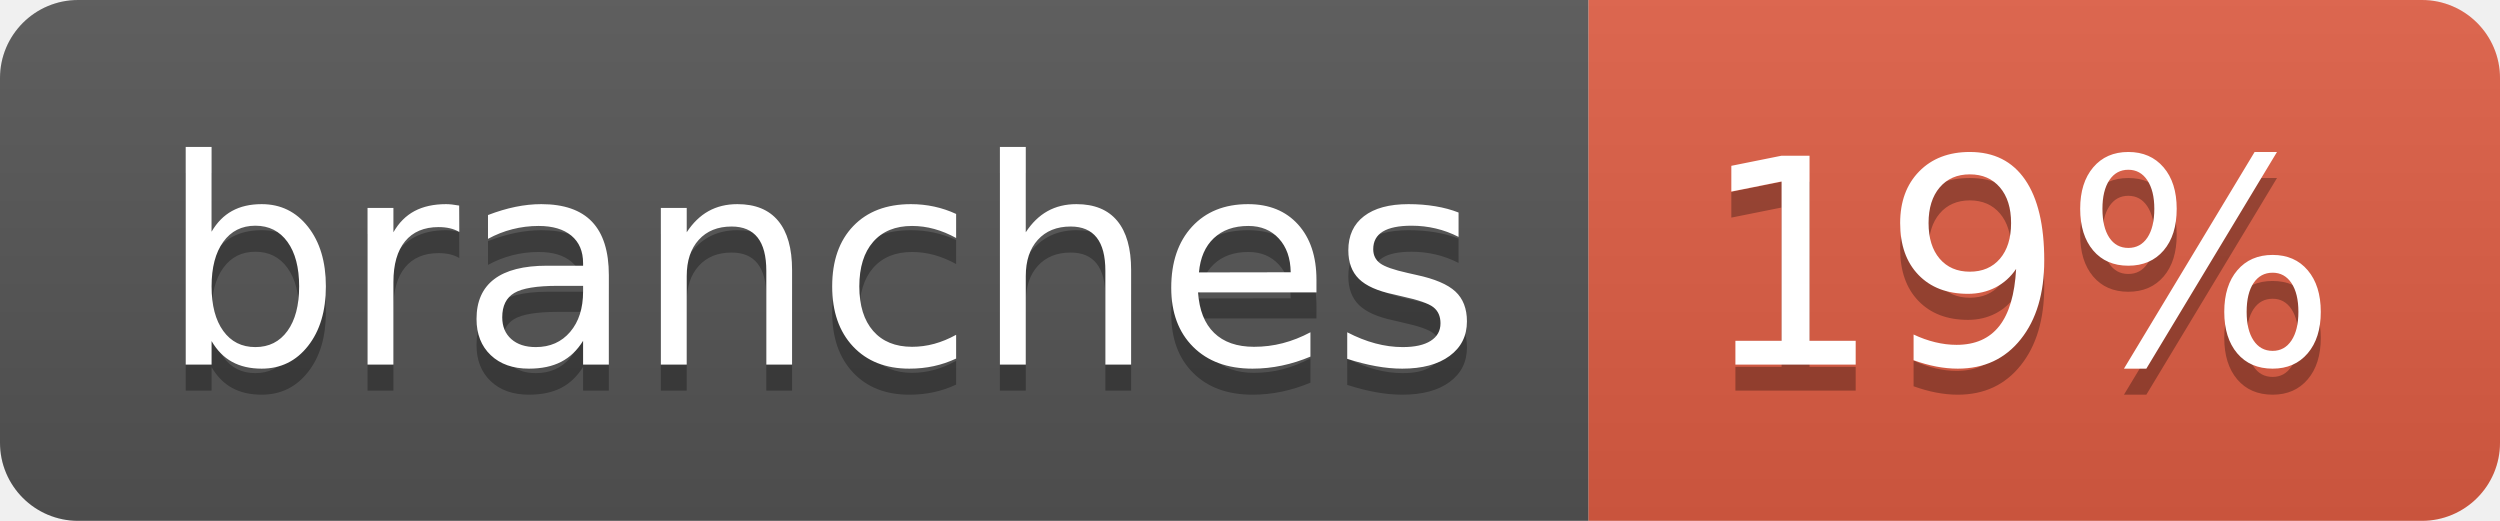
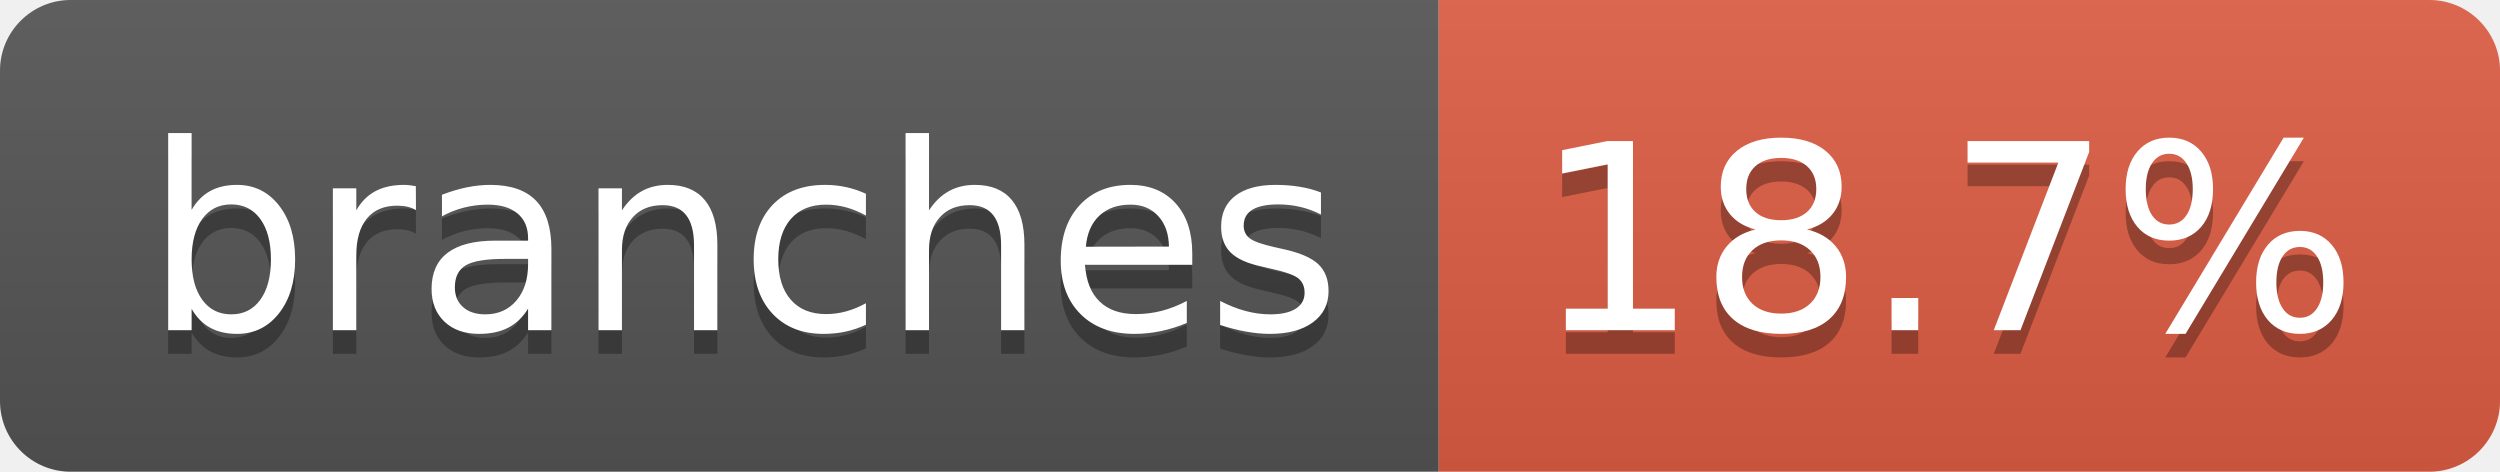
- <svg xmlns="http://www.w3.org/2000/svg" width="96" height="20" role="img" aria-label="branches: 19%">
+ <svg xmlns="http://www.w3.org/2000/svg" width="106" height="20" role="img" aria-label="branches: 18.7%">
  <linearGradient id="s" x2="0" y2="100%">
    <stop offset="0" stop-color="#bbb" stop-opacity=".1" />
    <stop offset="1" stop-opacity=".1" />
  </linearGradient>
  <clipPath id="r">
-     <rect width="96" height="20" rx="3" fill="#fff" />
+     <rect width="106" height="20" rx="3" fill="#fff" />
  </clipPath>
  <g clip-path="url(#r)">
    <rect width="61" height="20" fill="#555" />
-     <rect x="61" width="35" height="20" fill="#e05d44" />
-     <rect width="96" height="20" fill="url(#s)" />
+     <rect x="61" width="45" height="20" fill="#e05d44" />
+     <rect width="106" height="20" fill="url(#s)" />
  </g>
  <g fill="#fff" text-anchor="middle" font-family="Verdana,Geneva,DejaVu Sans,sans-serif" text-rendering="geometricPrecision" font-size="110">
    <text aria-hidden="true" x="315" y="150" fill="#010101" fill-opacity=".3" transform="scale(.1)" textLength="507">branches</text>
    <text x="315" y="140" transform="scale(.1)" fill="#fff" textLength="507">branches</text>
-     <text aria-hidden="true" x="775" y="150" fill="#010101" fill-opacity=".3" transform="scale(.1)" textLength="245">19%</text>
-     <text x="775" y="140" transform="scale(.1)" fill="#fff" textLength="245">19%</text>
+     <text aria-hidden="true" x="825" y="150" fill="#010101" fill-opacity=".3" transform="scale(.1)" textLength="350">18.7%</text>
+     <text x="825" y="140" transform="scale(.1)" fill="#fff" textLength="350">18.7%</text>
  </g>
</svg>
